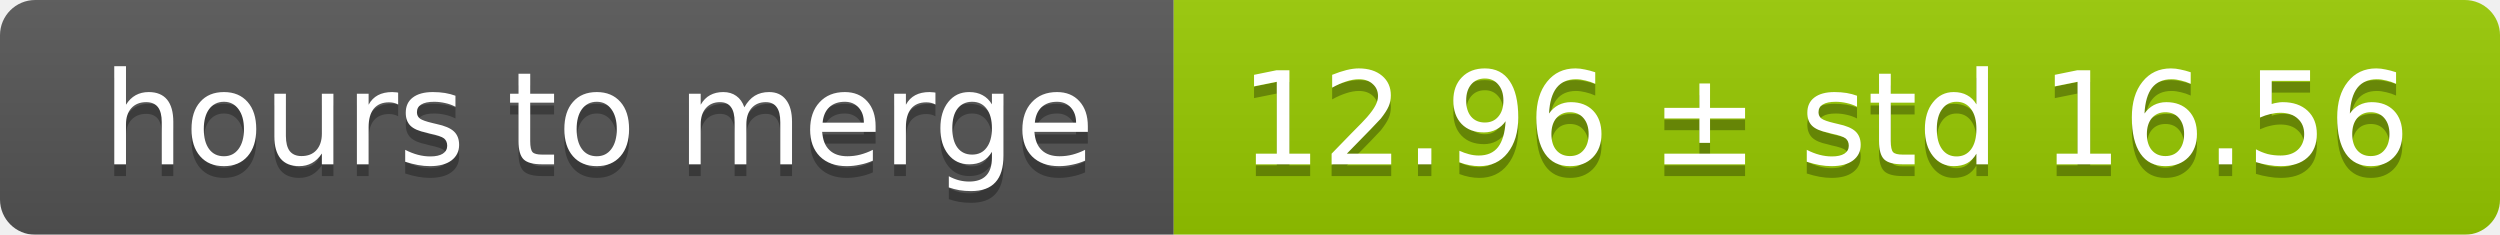
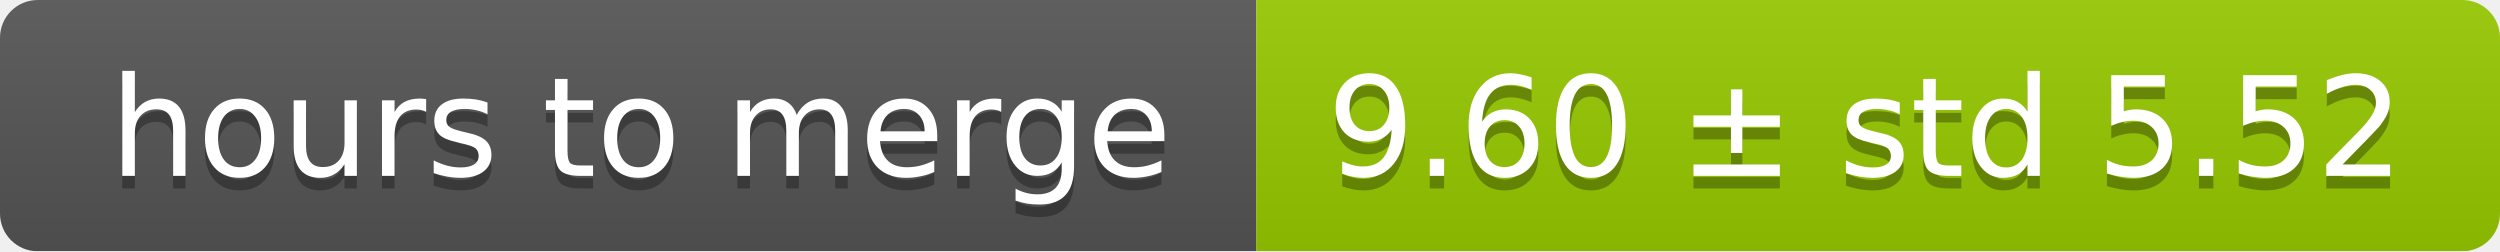
- <svg xmlns="http://www.w3.org/2000/svg" width="213" height="20">
+ <svg xmlns="http://www.w3.org/2000/svg" width="199" height="20">
  <linearGradient id="smooth" x2="0" y2="100%">
    <stop offset="0" stop-color="#bbb" stop-opacity=".1" />
    <stop offset="1" stop-opacity=".1" />
  </linearGradient>
  <mask id="round">
-     <rect width="213" height="20" rx="3" fill="#fff" />
+     <rect width="199" height="20" rx="3" fill="#fff" />
  </mask>
  <g mask="url(#round)">
    <rect width="100" height="20" fill="#555" />
-     <rect x="100" width="113" height="20" fill="#97ca00" />
-     <rect width="213" height="20" fill="url(#smooth)" />
+     <rect x="100" width="99" height="20" fill="#97ca00" />
+     <rect width="199" height="20" fill="url(#smooth)" />
  </g>
  <g fill="#fff" text-anchor="middle" font-family="DejaVu Sans,Verdana,Geneva,sans-serif" font-size="11">
    <text x="51" y="15" fill="#010101" fill-opacity=".3">hours to merge</text>
    <text x="51" y="14">hours to merge</text>
-     <text x="155.5" y="15" fill="#010101" fill-opacity=".3">12.96 ± std 16.56</text>
-     <text x="155.5" y="14">12.96 ± std 16.56</text>
+     <text x="148.5" y="15" fill="#010101" fill-opacity=".3">9.60 ± std 5.52</text>
+     <text x="148.5" y="14">9.60 ± std 5.52</text>
  </g>
</svg>
